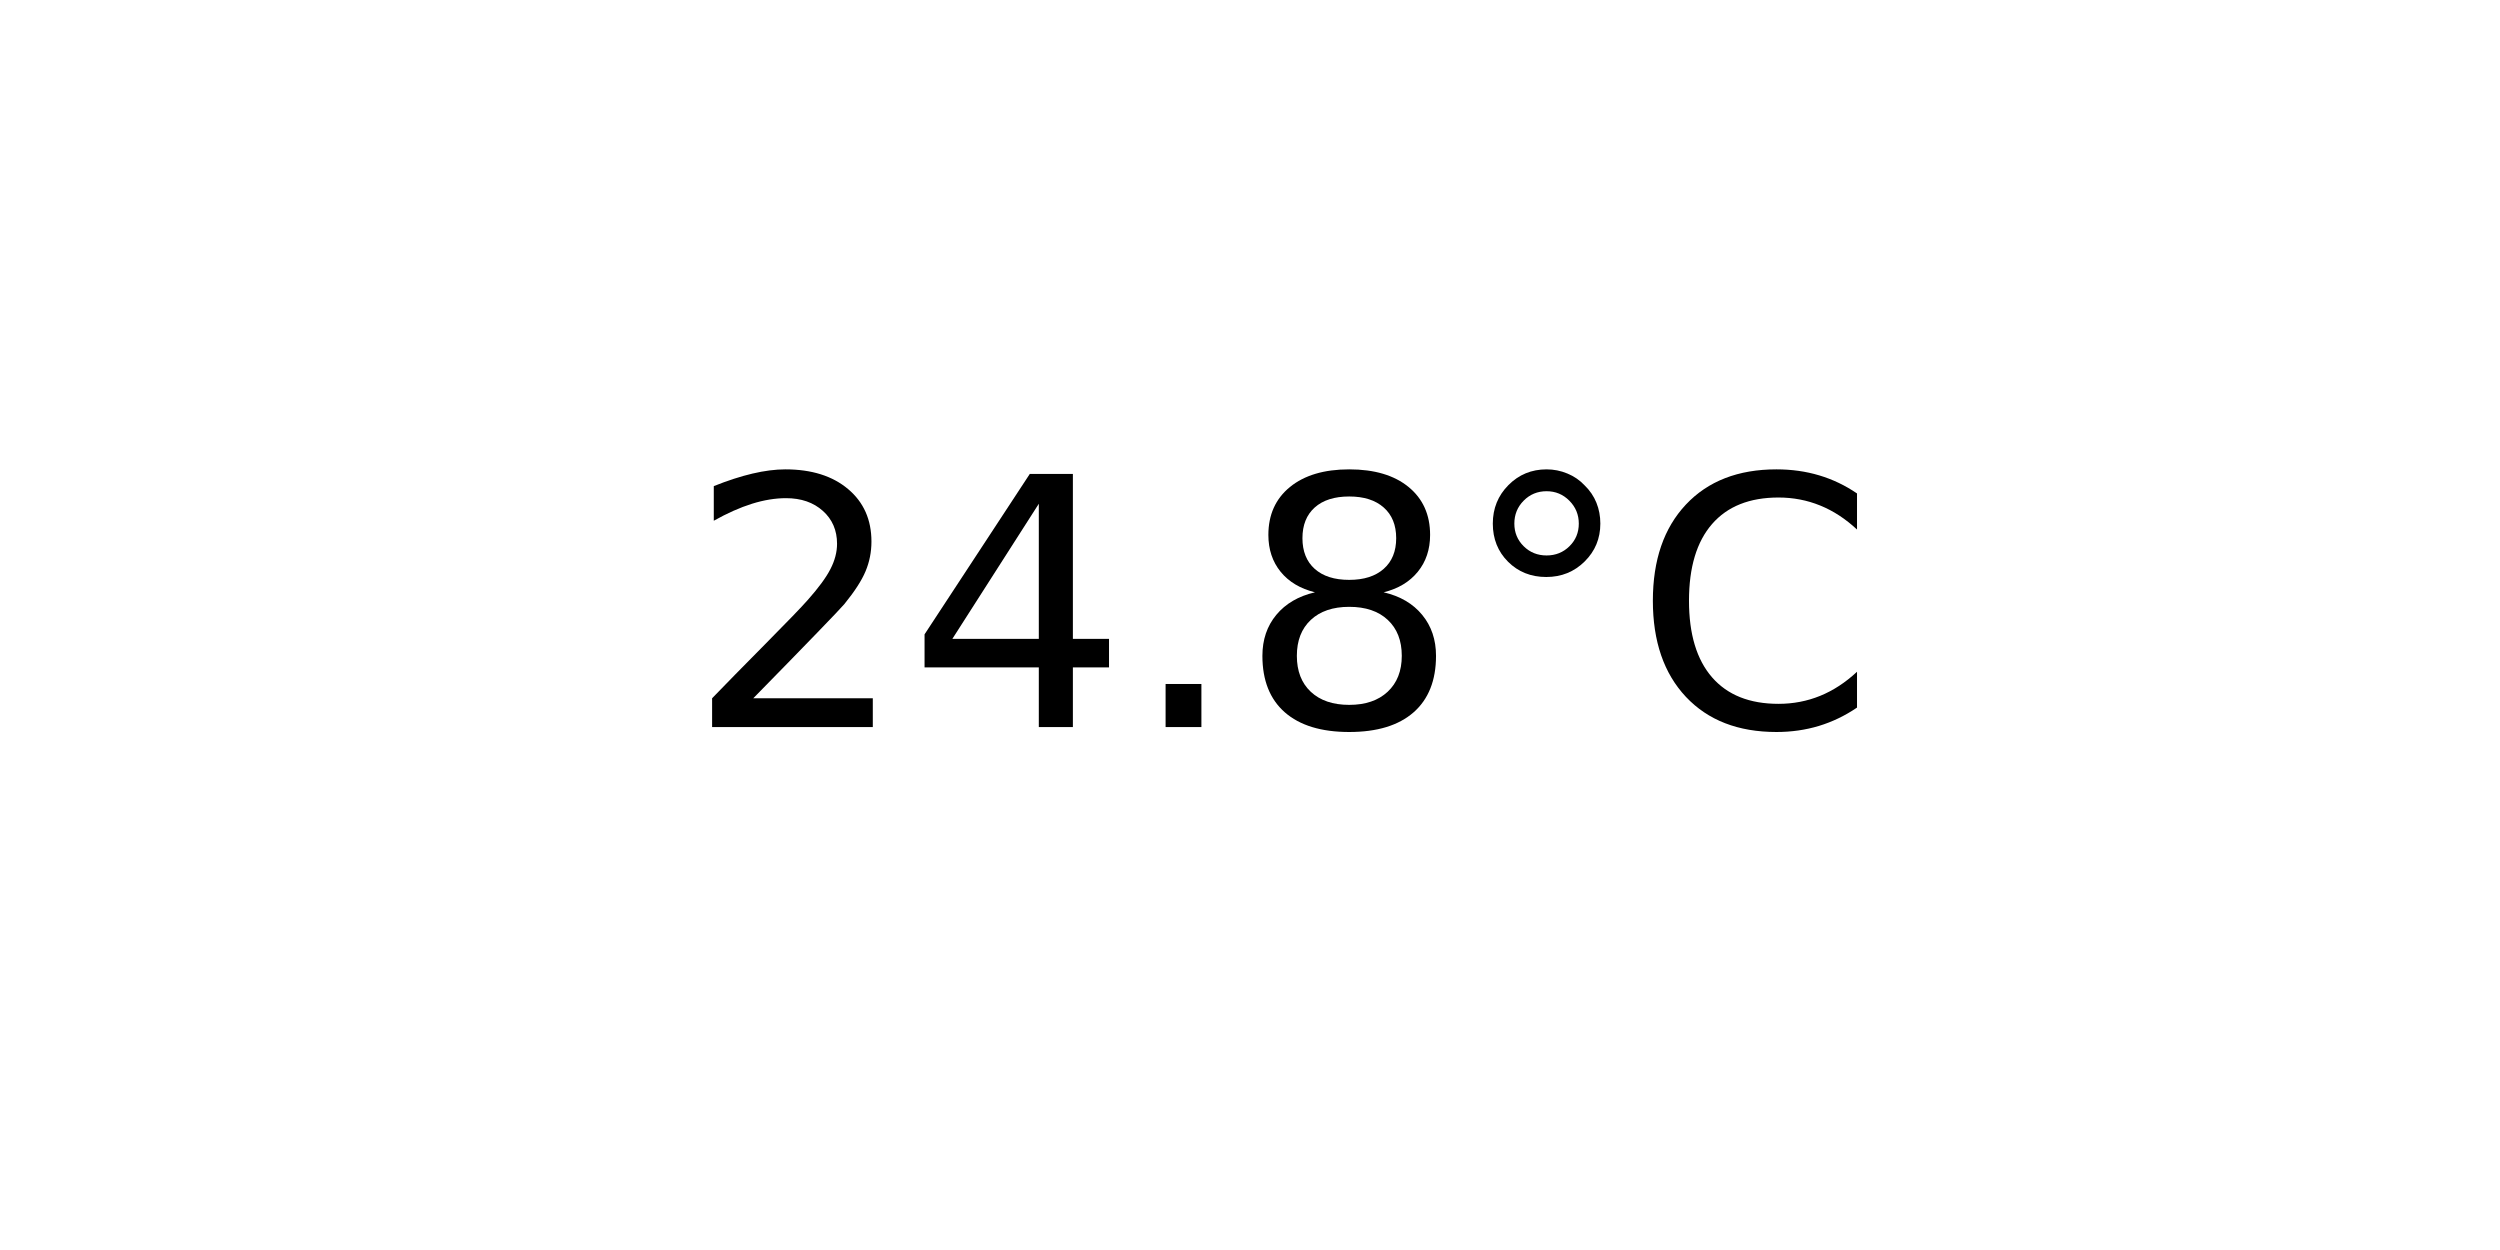
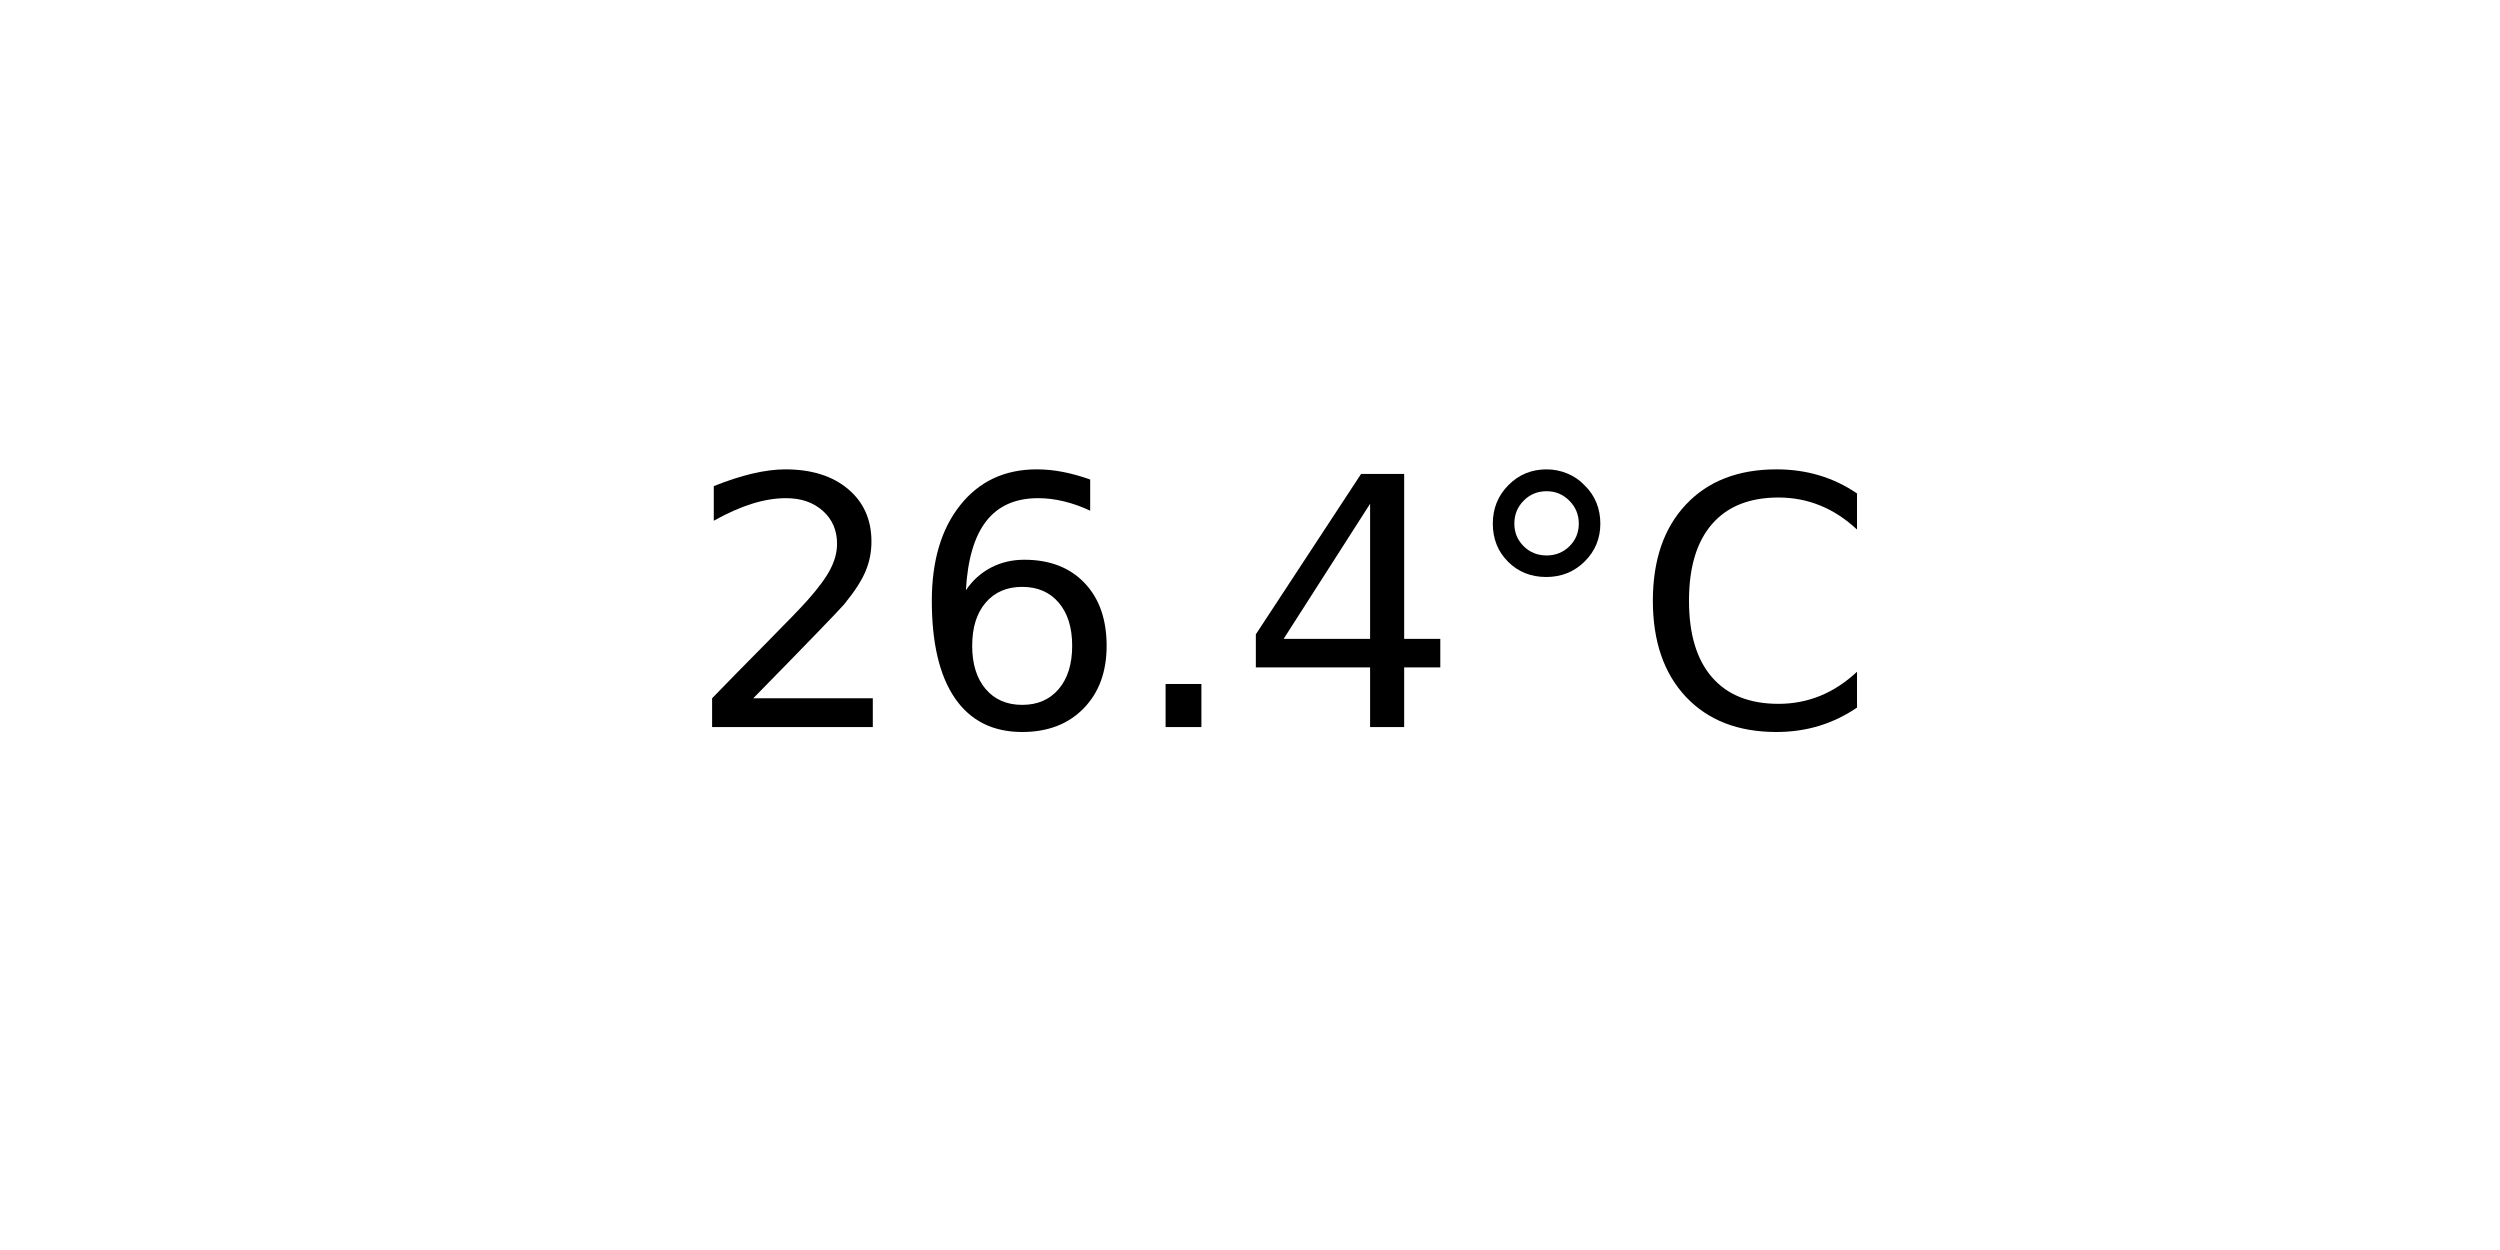
<svg xmlns="http://www.w3.org/2000/svg" xmlns:xlink="http://www.w3.org/1999/xlink" width="72pt" height="36pt" viewBox="0 0 72 36" version="1.1">
  <defs>
    <style type="text/css">*{stroke-linejoin: round; stroke-linecap: butt}</style>
  </defs>
  <g id="figure_1">
    <g id="axes_1">
      <g id="text_1">
        <g transform="translate(19.77578 20.93937) scale(0.1 -0.1)">
          <defs>
            <path id="DejaVuSans-32" d="M 1228 531  L 3431 531  L 3431 0  L 469 0  L 469 531  Q 828 903 1448 1529  Q 2069 2156 2228 2338  Q 2531 2678 2651 2914  Q 2772 3150 2772 3378  Q 2772 3750 2511 3984  Q 2250 4219 1831 4219  Q 1534 4219 1204 4116  Q 875 4013 500 3803  L 500 4441  Q 881 4594 1212 4672  Q 1544 4750 1819 4750  Q 2544 4750 2975 4387  Q 3406 4025 3406 3419  Q 3406 3131 3298 2873  Q 3191 2616 2906 2266  Q 2828 2175 2409 1742  Q 1991 1309 1228 531  z " transform="scale(0.015625)" />
+             <path id="DejaVuSans-36" d="M 2113 2584  Q 1688 2584 1439 2293  Q 1191 2003 1191 1497  Q 1191 994 1439 701  Q 1688 409 2113 409  Q 2538 409 2786 701  Q 3034 994 3034 1497  Q 3034 2003 2786 2293  Q 2538 2584 2113 2584  z M 3366 4563  L 3366 3988  Q 3128 4100 2886 4159  Q 2644 4219 2406 4219  Q 1781 4219 1451 3797  Q 1122 3375 1075 2522  Q 1259 2794 1537 2939  Q 1816 3084 2150 3084  Q 2853 3084 3261 2657  Q 3669 2231 3669 1497  Q 3669 778 3244 343  Q 2819 -91 2113 -91  Q 1303 -91 875 529  Q 447 1150 447 2328  Q 447 3434 972 4092  Q 1497 4750 2381 4750  Q 2619 4750 2861 4703  Q 3103 4656 3366 4563  z " transform="scale(0.015625)" />
+             <path id="DejaVuSans-2e" d="M 684 794  L 1344 794  L 1344 0  L 684 0  L 684 794  z " transform="scale(0.015625)" />
            <path id="DejaVuSans-34" d="M 2419 4116  L 825 1625  L 2419 1625  L 2419 4116  z M 2253 4666  L 3047 4666  L 3047 1625  L 3713 1625  L 3713 1100  L 3047 1100  L 3047 0  L 2419 0  L 2419 1100  L 313 1100  L 313 1709  L 2253 4666  z " transform="scale(0.015625)" />
-             <path id="DejaVuSans-2e" d="M 684 794  L 1344 794  L 1344 0  L 684 0  L 684 794  z " transform="scale(0.015625)" />
-             <path id="DejaVuSans-38" d="M 2034 2216  Q 1584 2216 1326 1975  Q 1069 1734 1069 1313  Q 1069 891 1326 650  Q 1584 409 2034 409  Q 2484 409 2743 651  Q 3003 894 3003 1313  Q 3003 1734 2745 1975  Q 2488 2216 2034 2216  z M 1403 2484  Q 997 2584 770 2862  Q 544 3141 544 3541  Q 544 4100 942 4425  Q 1341 4750 2034 4750  Q 2731 4750 3128 4425  Q 3525 4100 3525 3541  Q 3525 3141 3298 2862  Q 3072 2584 2669 2484  Q 3125 2378 3379 2068  Q 3634 1759 3634 1313  Q 3634 634 3220 271  Q 2806 -91 2034 -91  Q 1263 -91 848 271  Q 434 634 434 1313  Q 434 1759 690 2068  Q 947 2378 1403 2484  z M 1172 3481  Q 1172 3119 1398 2916  Q 1625 2713 2034 2713  Q 2441 2713 2670 2916  Q 2900 3119 2900 3481  Q 2900 3844 2670 4047  Q 2441 4250 2034 4250  Q 1625 4250 1398 4047  Q 1172 3844 1172 3481  z " transform="scale(0.015625)" />
            <path id="DejaVuSans-b0" d="M 1600 4347  Q 1350 4347 1178 4173  Q 1006 4000 1006 3750  Q 1006 3503 1178 3333  Q 1350 3163 1600 3163  Q 1850 3163 2022 3333  Q 2194 3503 2194 3750  Q 2194 3997 2020 4172  Q 1847 4347 1600 4347  z M 1600 4750  Q 1800 4750 1984 4673  Q 2169 4597 2303 4453  Q 2447 4313 2519 4134  Q 2591 3956 2591 3750  Q 2591 3338 2302 3052  Q 2013 2766 1594 2766  Q 1172 2766 890 3047  Q 609 3328 609 3750  Q 609 4169 896 4459  Q 1184 4750 1600 4750  z " transform="scale(0.015625)" />
            <path id="DejaVuSans-43" d="M 4122 4306  L 4122 3641  Q 3803 3938 3442 4084  Q 3081 4231 2675 4231  Q 1875 4231 1450 3742  Q 1025 3253 1025 2328  Q 1025 1406 1450 917  Q 1875 428 2675 428  Q 3081 428 3442 575  Q 3803 722 4122 1019  L 4122 359  Q 3791 134 3420 21  Q 3050 -91 2638 -91  Q 1578 -91 968 557  Q 359 1206 359 2328  Q 359 3453 968 4101  Q 1578 4750 2638 4750  Q 3056 4750 3426 4639  Q 3797 4528 4122 4306  z " transform="scale(0.015625)" />
          </defs>
          <use xlink:href="#DejaVuSans-32" />
-           <use xlink:href="#DejaVuSans-34" x="63.623" />
+           <use xlink:href="#DejaVuSans-36" x="63.623" />
          <use xlink:href="#DejaVuSans-2e" x="127.246" />
-           <use xlink:href="#DejaVuSans-38" x="159.033" />
+           <use xlink:href="#DejaVuSans-34" x="159.033" />
          <use xlink:href="#DejaVuSans-b0" x="222.656" />
          <use xlink:href="#DejaVuSans-43" x="272.656" />
        </g>
      </g>
    </g>
  </g>
</svg>
